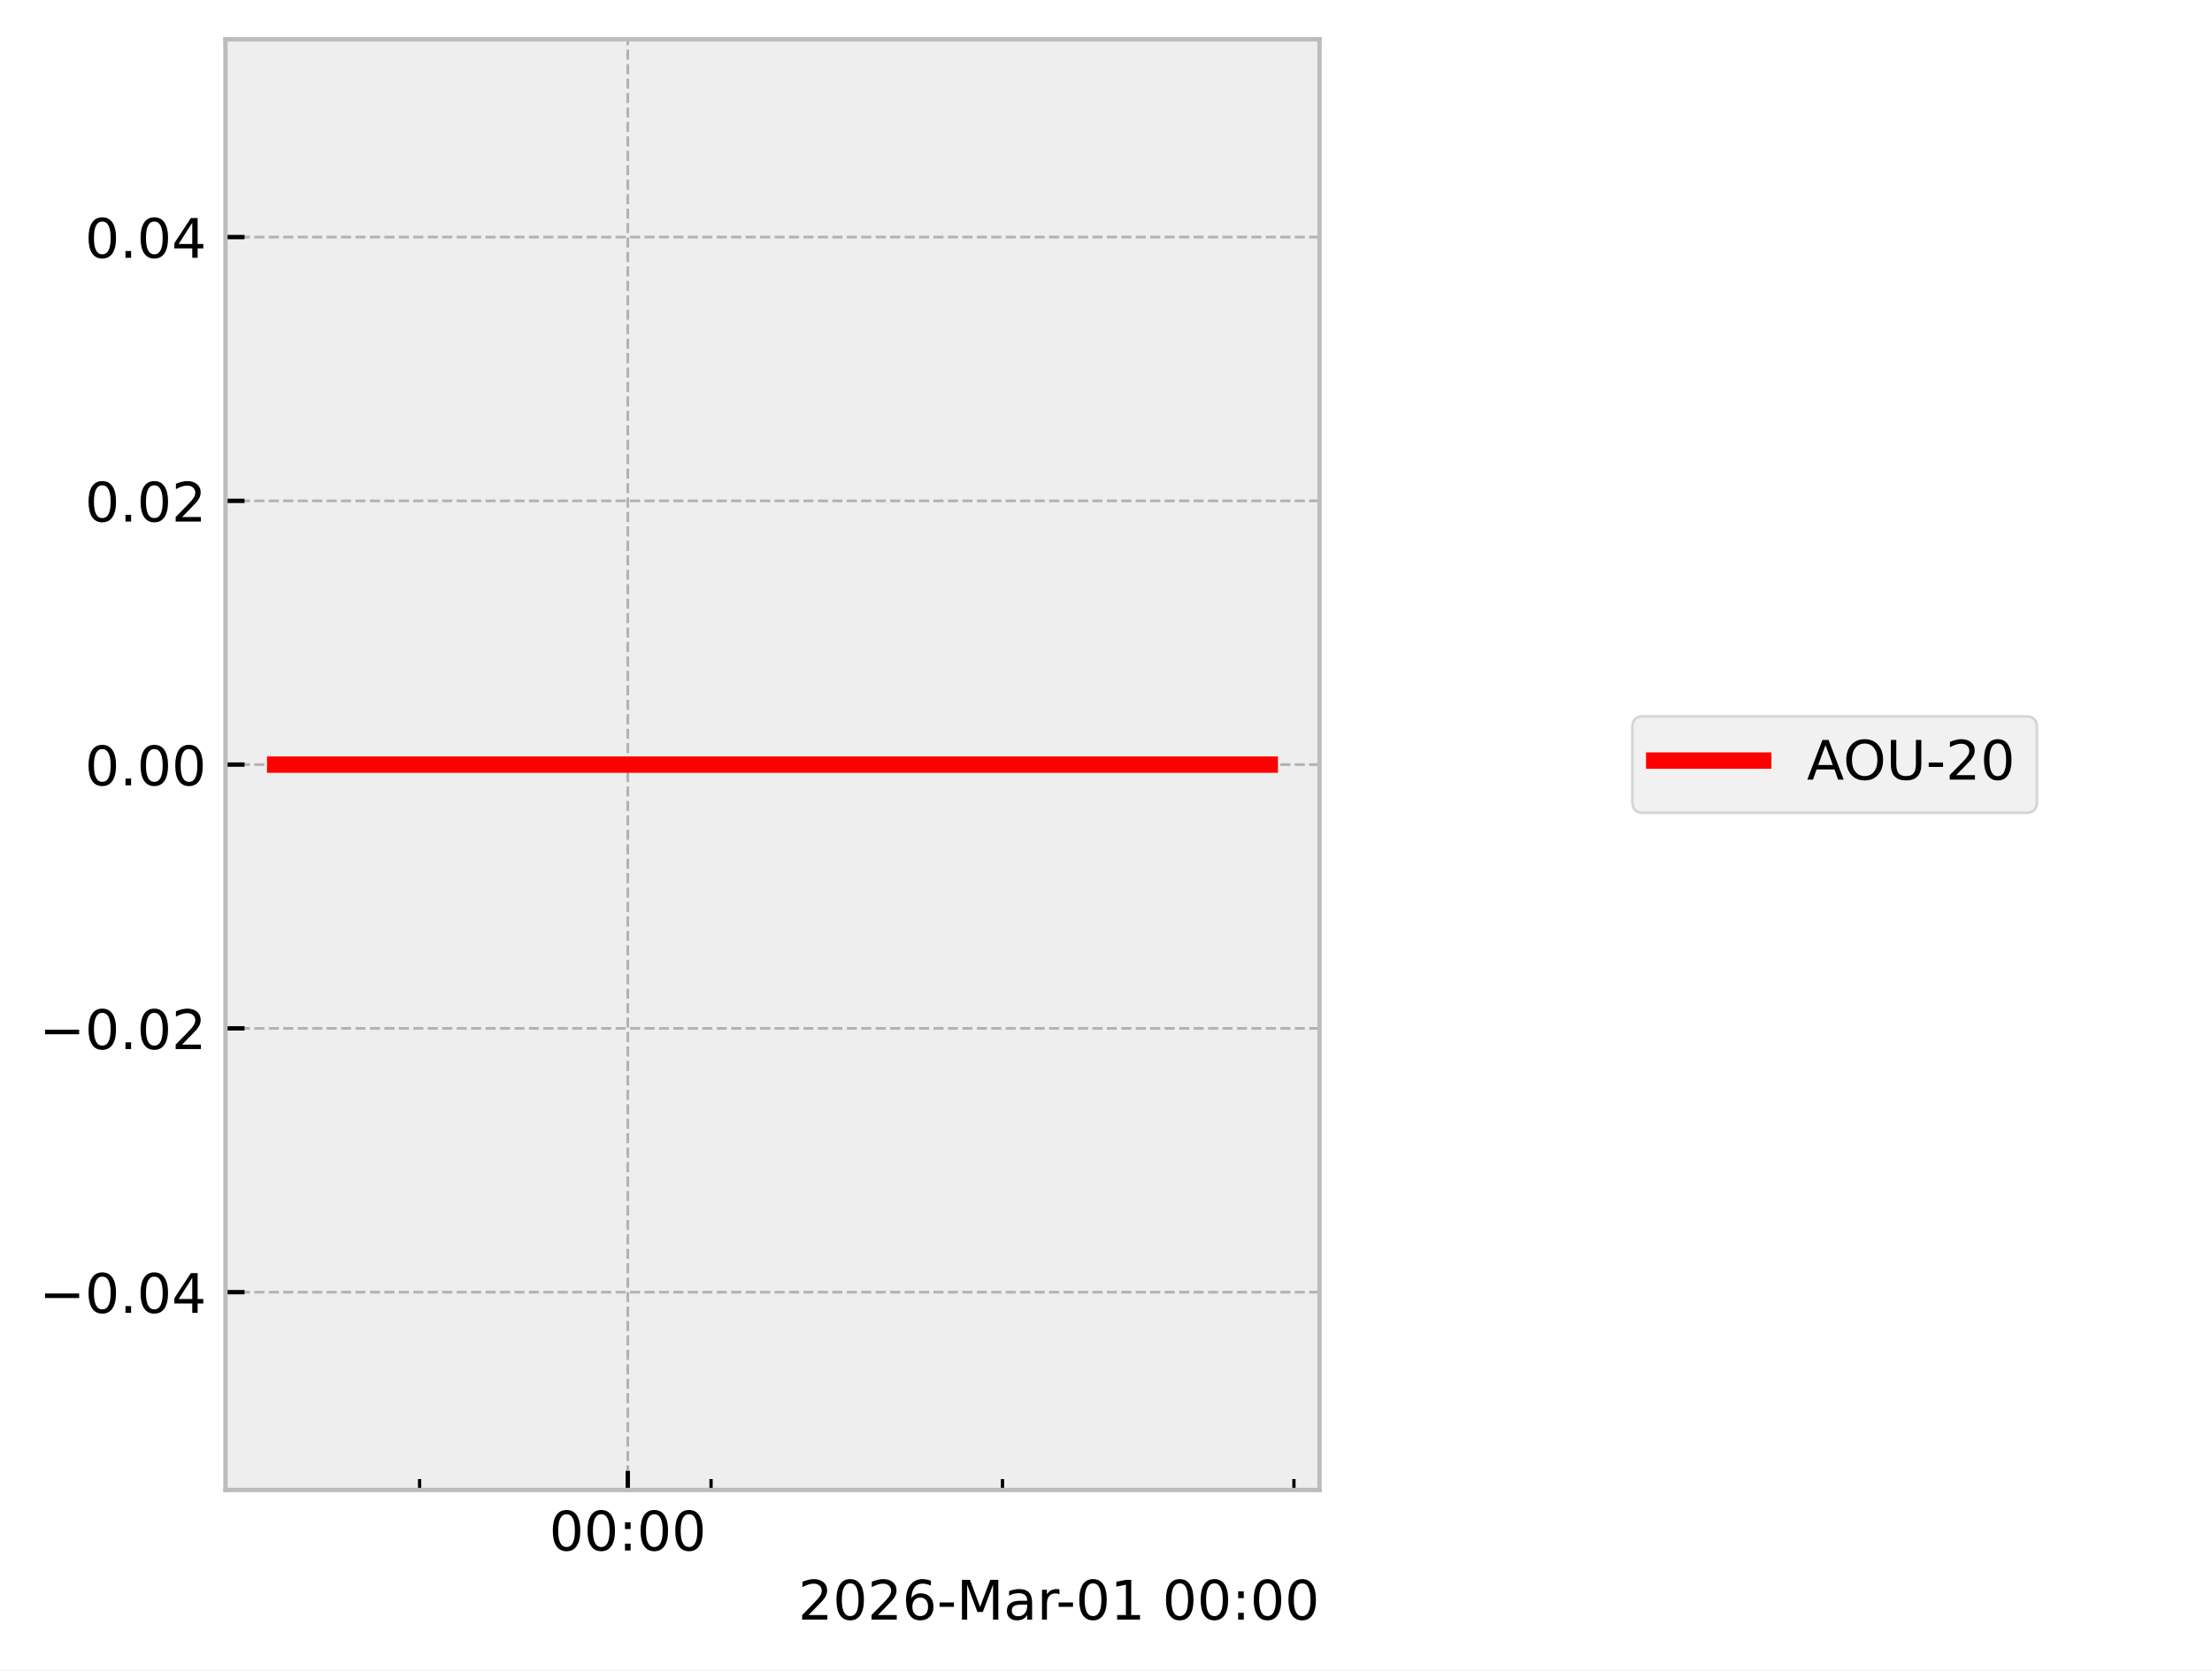
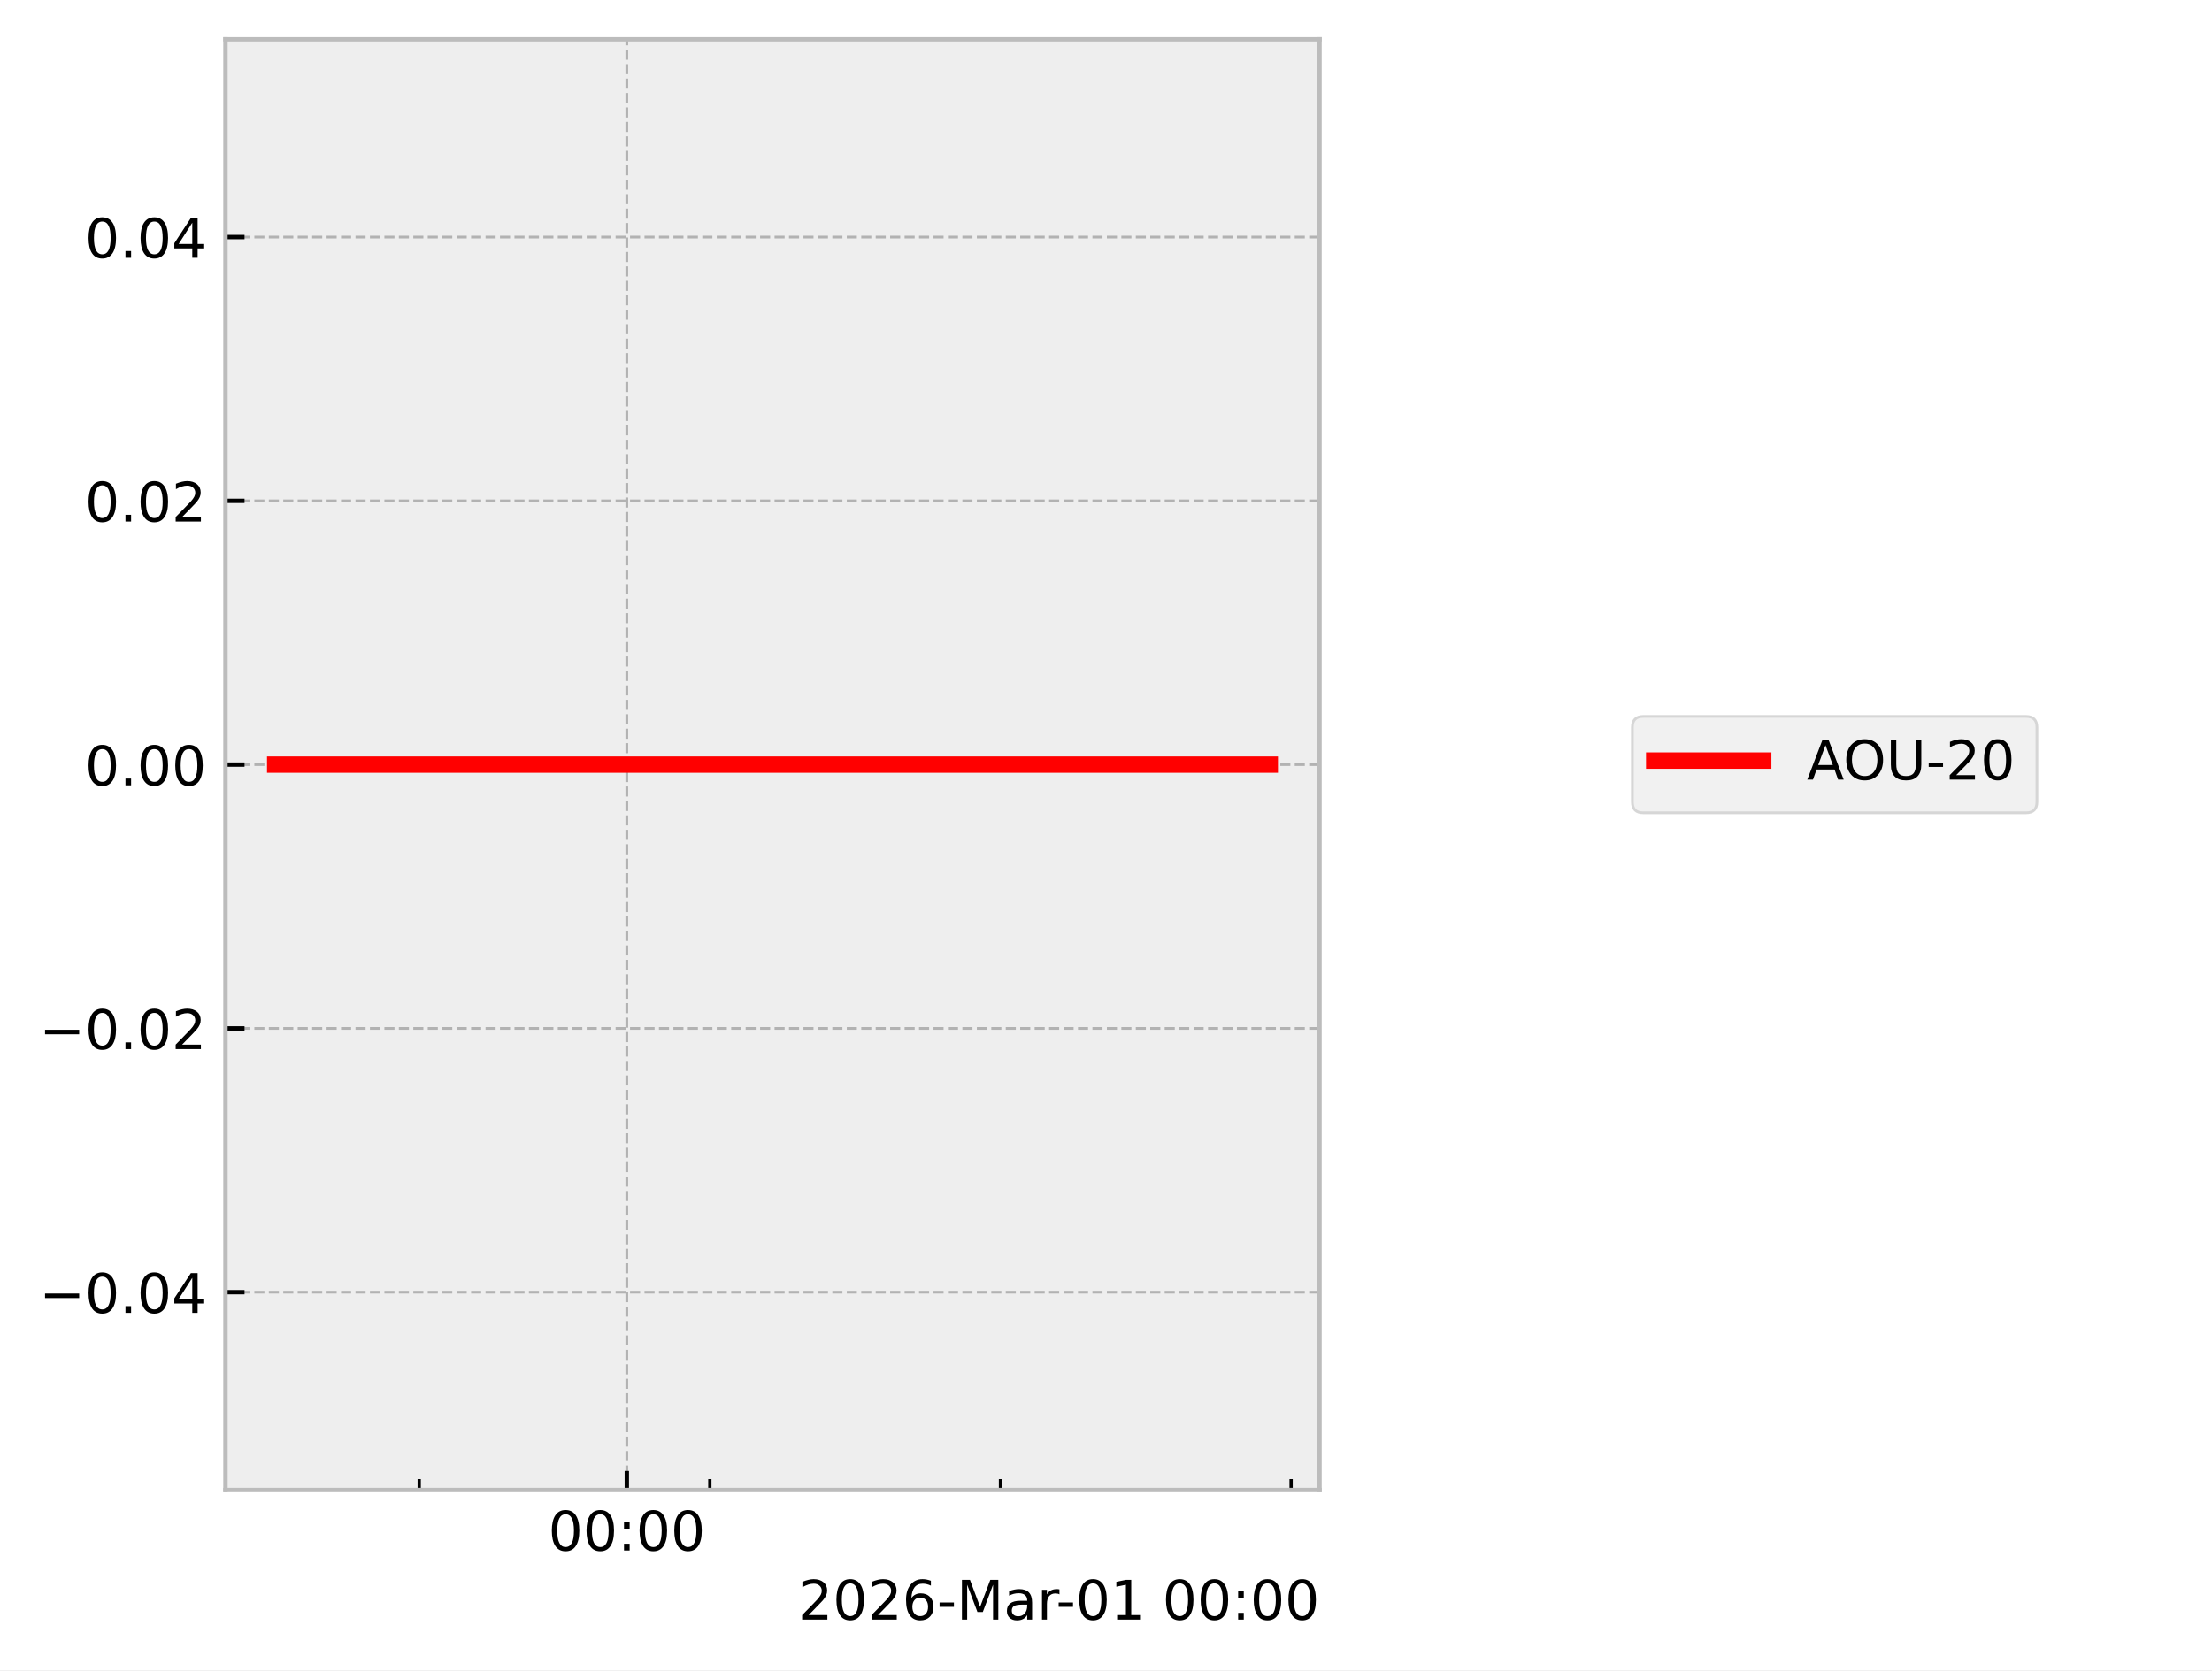
<svg xmlns="http://www.w3.org/2000/svg" xmlns:xlink="http://www.w3.org/1999/xlink" width="405.665pt" height="306.368pt" viewBox="0 0 405.665 306.368" version="1.1">
  <defs>
    <style type="text/css">*{stroke-linejoin: round; stroke-linecap: butt}</style>
  </defs>
  <g id="figure_1">
    <g id="patch_1">
      <path d="M 0 306.368  L 405.665 306.368  L 405.665 0  L 0 0  z " style="fill: #ffffff" />
    </g>
    <g id="axes_1">
      <g id="patch_2">
        <path d="M 41.345 273.312  L 241.991 273.312  L 241.991 7.2  L 41.345 7.2  z " style="fill: #eeeeee" />
      </g>
      <g id="matplotlib.axis_1">
        <g id="xtick_1">
          <g id="line2d_1">
-             <path d="M 115.131 273.312  L 115.131 7.2  " clip-path="url(#p4317e857d5)" style="fill: none; stroke-dasharray: 1.85,0.8; stroke-dashoffset: 0; stroke: #b2b2b2; stroke-width: 0.5" />
+             <path d="M 114.952 273.312  L 114.952 7.2  " clip-path="url(#p574fbc9158)" style="fill: none; stroke-dasharray: 1.85,0.8; stroke-dashoffset: 0; stroke: #b2b2b2; stroke-width: 0.5" />
          </g>
          <g id="line2d_2">
            <defs>
-               <path id="m1efee19807" d="M 0 0  L 0 -3.5  " style="stroke: #000000; stroke-width: 0.8" />
-             </defs>
-             <g>
-               <use xlink:href="#m1efee19807" x="115.131" y="273.312" style="stroke: #000000; stroke-width: 0.8" />
+               <path id="m5e03f85dad" d="M 0 0  L 0 -3.5  " style="stroke: #000000; stroke-width: 0.8" />
+             </defs>
+             <g>
+               <use xlink:href="#m5e03f85dad" x="114.952" y="273.312" style="stroke: #000000; stroke-width: 0.8" />
            </g>
          </g>
          <g id="text_1">
-             <g transform="translate(100.7213 284.4104) scale(0.1 -0.1)">
+             <g transform="translate(100.5424 284.4104) scale(0.1 -0.1)">
              <defs>
                <path id="DejaVuSans-30" d="M 2034 4250  Q 1547 4250 1301 3770  Q 1056 3291 1056 2328  Q 1056 1369 1301 889  Q 1547 409 2034 409  Q 2525 409 2770 889  Q 3016 1369 3016 2328  Q 3016 3291 2770 3770  Q 2525 4250 2034 4250  z M 2034 4750  Q 2819 4750 3233 4129  Q 3647 3509 3647 2328  Q 3647 1150 3233 529  Q 2819 -91 2034 -91  Q 1250 -91 836 529  Q 422 1150 422 2328  Q 422 3509 836 4129  Q 1250 4750 2034 4750  z " transform="scale(0.015625)" />
                <path id="DejaVuSans-3a" d="M 750 794  L 1409 794  L 1409 0  L 750 0  L 750 794  z M 750 3309  L 1409 3309  L 1409 2516  L 750 2516  L 750 3309  z " transform="scale(0.015625)" />
              </defs>
              <use xlink:href="#DejaVuSans-30" />
              <use xlink:href="#DejaVuSans-30" transform="translate(63.62305 0)" />
              <use xlink:href="#DejaVuSans-3a" transform="translate(127.2461 0)" />
              <use xlink:href="#DejaVuSans-30" transform="translate(160.9375 0)" />
              <use xlink:href="#DejaVuSans-30" transform="translate(224.5605 0)" />
            </g>
          </g>
        </g>
        <g id="xtick_2">
          <g id="line2d_3">
            <defs>
-               <path id="m29fa745c93" d="M 0 0  L 0 -2  " style="stroke: #000000; stroke-width: 0.6" />
-             </defs>
-             <g>
-               <use xlink:href="#m29fa745c93" x="76.953" y="273.312" style="stroke: #000000; stroke-width: 0.6" />
+               <path id="m8866576f92" d="M 0 0  L 0 -2  " style="stroke: #000000; stroke-width: 0.6" />
+             </defs>
+             <g>
+               <use xlink:href="#m8866576f92" x="76.88" y="273.312" style="stroke: #000000; stroke-width: 0.6" />
            </g>
          </g>
        </g>
        <g id="xtick_3">
          <g id="line2d_4">
            <g>
-               <use xlink:href="#m29fa745c93" x="130.402" y="273.312" style="stroke: #000000; stroke-width: 0.6" />
+               <use xlink:href="#m8866576f92" x="130.18" y="273.312" style="stroke: #000000; stroke-width: 0.6" />
            </g>
          </g>
        </g>
        <g id="xtick_4">
          <g id="line2d_5">
            <g>
-               <use xlink:href="#m29fa745c93" x="183.85" y="273.312" style="stroke: #000000; stroke-width: 0.6" />
+               <use xlink:href="#m8866576f92" x="183.481" y="273.312" style="stroke: #000000; stroke-width: 0.6" />
            </g>
          </g>
        </g>
        <g id="xtick_5">
          <g id="line2d_6">
            <g>
-               <use xlink:href="#m29fa745c93" x="237.298" y="273.312" style="stroke: #000000; stroke-width: 0.6" />
+               <use xlink:href="#m8866576f92" x="236.781" y="273.312" style="stroke: #000000; stroke-width: 0.6" />
            </g>
          </g>
        </g>
        <g id="text_2">
          <g transform="translate(146.3741 297.0886) scale(0.1 -0.1)">
            <defs>
              <path id="DejaVuSans-32" d="M 1228 531  L 3431 531  L 3431 0  L 469 0  L 469 531  Q 828 903 1448 1529  Q 2069 2156 2228 2338  Q 2531 2678 2651 2914  Q 2772 3150 2772 3378  Q 2772 3750 2511 3984  Q 2250 4219 1831 4219  Q 1534 4219 1204 4116  Q 875 4013 500 3803  L 500 4441  Q 881 4594 1212 4672  Q 1544 4750 1819 4750  Q 2544 4750 2975 4387  Q 3406 4025 3406 3419  Q 3406 3131 3298 2873  Q 3191 2616 2906 2266  Q 2828 2175 2409 1742  Q 1991 1309 1228 531  z " transform="scale(0.015625)" />
              <path id="DejaVuSans-36" d="M 2113 2584  Q 1688 2584 1439 2293  Q 1191 2003 1191 1497  Q 1191 994 1439 701  Q 1688 409 2113 409  Q 2538 409 2786 701  Q 3034 994 3034 1497  Q 3034 2003 2786 2293  Q 2538 2584 2113 2584  z M 3366 4563  L 3366 3988  Q 3128 4100 2886 4159  Q 2644 4219 2406 4219  Q 1781 4219 1451 3797  Q 1122 3375 1075 2522  Q 1259 2794 1537 2939  Q 1816 3084 2150 3084  Q 2853 3084 3261 2657  Q 3669 2231 3669 1497  Q 3669 778 3244 343  Q 2819 -91 2113 -91  Q 1303 -91 875 529  Q 447 1150 447 2328  Q 447 3434 972 4092  Q 1497 4750 2381 4750  Q 2619 4750 2861 4703  Q 3103 4656 3366 4563  z " transform="scale(0.015625)" />
              <path id="DejaVuSans-2d" d="M 313 2009  L 1997 2009  L 1997 1497  L 313 1497  L 313 2009  z " transform="scale(0.015625)" />
              <path id="DejaVuSans-4d" d="M 628 4666  L 1569 4666  L 2759 1491  L 3956 4666  L 4897 4666  L 4897 0  L 4281 0  L 4281 4097  L 3078 897  L 2444 897  L 1241 4097  L 1241 0  L 628 0  L 628 4666  z " transform="scale(0.015625)" />
              <path id="DejaVuSans-61" d="M 2194 1759  Q 1497 1759 1228 1600  Q 959 1441 959 1056  Q 959 750 1161 570  Q 1363 391 1709 391  Q 2188 391 2477 730  Q 2766 1069 2766 1631  L 2766 1759  L 2194 1759  z M 3341 1997  L 3341 0  L 2766 0  L 2766 531  Q 2569 213 2275 61  Q 1981 -91 1556 -91  Q 1019 -91 701 211  Q 384 513 384 1019  Q 384 1609 779 1909  Q 1175 2209 1959 2209  L 2766 2209  L 2766 2266  Q 2766 2663 2505 2880  Q 2244 3097 1772 3097  Q 1472 3097 1187 3025  Q 903 2953 641 2809  L 641 3341  Q 956 3463 1253 3523  Q 1550 3584 1831 3584  Q 2591 3584 2966 3190  Q 3341 2797 3341 1997  z " transform="scale(0.015625)" />
              <path id="DejaVuSans-72" d="M 2631 2963  Q 2534 3019 2420 3045  Q 2306 3072 2169 3072  Q 1681 3072 1420 2755  Q 1159 2438 1159 1844  L 1159 0  L 581 0  L 581 3500  L 1159 3500  L 1159 2956  Q 1341 3275 1631 3429  Q 1922 3584 2338 3584  Q 2397 3584 2469 3576  Q 2541 3569 2628 3553  L 2631 2963  z " transform="scale(0.015625)" />
              <path id="DejaVuSans-31" d="M 794 531  L 1825 531  L 1825 4091  L 703 3866  L 703 4441  L 1819 4666  L 2450 4666  L 2450 531  L 3481 531  L 3481 0  L 794 0  L 794 531  z " transform="scale(0.015625)" />
              <path id="DejaVuSans-20" transform="scale(0.015625)" />
            </defs>
            <use xlink:href="#DejaVuSans-32" />
            <use xlink:href="#DejaVuSans-30" transform="translate(63.62305 0)" />
            <use xlink:href="#DejaVuSans-32" transform="translate(127.2461 0)" />
            <use xlink:href="#DejaVuSans-36" transform="translate(190.8691 0)" />
            <use xlink:href="#DejaVuSans-2d" transform="translate(254.4922 0)" />
            <use xlink:href="#DejaVuSans-4d" transform="translate(290.5762 0)" />
            <use xlink:href="#DejaVuSans-61" transform="translate(376.8555 0)" />
            <use xlink:href="#DejaVuSans-72" transform="translate(438.1348 0)" />
            <use xlink:href="#DejaVuSans-2d" transform="translate(472.873 0)" />
            <use xlink:href="#DejaVuSans-30" transform="translate(508.957 0)" />
            <use xlink:href="#DejaVuSans-31" transform="translate(572.5801 0)" />
            <use xlink:href="#DejaVuSans-20" transform="translate(636.2031 0)" />
            <use xlink:href="#DejaVuSans-30" transform="translate(667.9902 0)" />
            <use xlink:href="#DejaVuSans-30" transform="translate(731.6133 0)" />
            <use xlink:href="#DejaVuSans-3a" transform="translate(795.2363 0)" />
            <use xlink:href="#DejaVuSans-30" transform="translate(828.9277 0)" />
            <use xlink:href="#DejaVuSans-30" transform="translate(892.5508 0)" />
          </g>
        </g>
      </g>
      <g id="matplotlib.axis_2">
        <g id="ytick_1">
          <g id="line2d_7">
-             <path d="M 41.345 237.024  L 241.991 237.024  " clip-path="url(#p4317e857d5)" style="fill: none; stroke-dasharray: 1.85,0.8; stroke-dashoffset: 0; stroke: #b2b2b2; stroke-width: 0.5" />
+             <path d="M 41.345 237.024  L 241.991 237.024  " clip-path="url(#p574fbc9158)" style="fill: none; stroke-dasharray: 1.85,0.8; stroke-dashoffset: 0; stroke: #b2b2b2; stroke-width: 0.5" />
          </g>
          <g id="line2d_8">
            <defs>
-               <path id="ma602fbea69" d="M 0 0  L 3.5 0  " style="stroke: #000000; stroke-width: 0.8" />
-             </defs>
-             <g>
-               <use xlink:href="#ma602fbea69" x="41.345" y="237.024" style="stroke: #000000; stroke-width: 0.8" />
+               <path id="mbd0d202433" d="M 0 0  L 3.5 0  " style="stroke: #000000; stroke-width: 0.8" />
+             </defs>
+             <g>
+               <use xlink:href="#mbd0d202433" x="41.345" y="237.024" style="stroke: #000000; stroke-width: 0.8" />
            </g>
          </g>
          <g id="text_3">
            <g transform="translate(7.2 240.8232) scale(0.1 -0.1)">
              <defs>
                <path id="DejaVuSans-2212" d="M 678 2272  L 4684 2272  L 4684 1741  L 678 1741  L 678 2272  z " transform="scale(0.015625)" />
                <path id="DejaVuSans-2e" d="M 684 794  L 1344 794  L 1344 0  L 684 0  L 684 794  z " transform="scale(0.015625)" />
                <path id="DejaVuSans-34" d="M 2419 4116  L 825 1625  L 2419 1625  L 2419 4116  z M 2253 4666  L 3047 4666  L 3047 1625  L 3713 1625  L 3713 1100  L 3047 1100  L 3047 0  L 2419 0  L 2419 1100  L 313 1100  L 313 1709  L 2253 4666  z " transform="scale(0.015625)" />
              </defs>
              <use xlink:href="#DejaVuSans-2212" />
              <use xlink:href="#DejaVuSans-30" transform="translate(83.78906 0)" />
              <use xlink:href="#DejaVuSans-2e" transform="translate(147.4121 0)" />
              <use xlink:href="#DejaVuSans-30" transform="translate(179.1992 0)" />
              <use xlink:href="#DejaVuSans-34" transform="translate(242.8223 0)" />
            </g>
          </g>
        </g>
        <g id="ytick_2">
          <g id="line2d_9">
-             <path d="M 41.345 188.64  L 241.991 188.64  " clip-path="url(#p4317e857d5)" style="fill: none; stroke-dasharray: 1.85,0.8; stroke-dashoffset: 0; stroke: #b2b2b2; stroke-width: 0.5" />
+             <path d="M 41.345 188.64  L 241.991 188.64  " clip-path="url(#p574fbc9158)" style="fill: none; stroke-dasharray: 1.85,0.8; stroke-dashoffset: 0; stroke: #b2b2b2; stroke-width: 0.5" />
          </g>
          <g id="line2d_10">
            <g>
-               <use xlink:href="#ma602fbea69" x="41.345" y="188.64" style="stroke: #000000; stroke-width: 0.8" />
+               <use xlink:href="#mbd0d202433" x="41.345" y="188.64" style="stroke: #000000; stroke-width: 0.8" />
            </g>
          </g>
          <g id="text_4">
            <g transform="translate(7.2 192.4392) scale(0.1 -0.1)">
              <use xlink:href="#DejaVuSans-2212" />
              <use xlink:href="#DejaVuSans-30" transform="translate(83.78906 0)" />
              <use xlink:href="#DejaVuSans-2e" transform="translate(147.4121 0)" />
              <use xlink:href="#DejaVuSans-30" transform="translate(179.1992 0)" />
              <use xlink:href="#DejaVuSans-32" transform="translate(242.8223 0)" />
            </g>
          </g>
        </g>
        <g id="ytick_3">
          <g id="line2d_11">
-             <path d="M 41.345 140.256  L 241.991 140.256  " clip-path="url(#p4317e857d5)" style="fill: none; stroke-dasharray: 1.85,0.8; stroke-dashoffset: 0; stroke: #b2b2b2; stroke-width: 0.5" />
+             <path d="M 41.345 140.256  L 241.991 140.256  " clip-path="url(#p574fbc9158)" style="fill: none; stroke-dasharray: 1.85,0.8; stroke-dashoffset: 0; stroke: #b2b2b2; stroke-width: 0.5" />
          </g>
          <g id="line2d_12">
            <g>
-               <use xlink:href="#ma602fbea69" x="41.345" y="140.256" style="stroke: #000000; stroke-width: 0.8" />
+               <use xlink:href="#mbd0d202433" x="41.345" y="140.256" style="stroke: #000000; stroke-width: 0.8" />
            </g>
          </g>
          <g id="text_5">
            <g transform="translate(15.57969 144.0552) scale(0.1 -0.1)">
              <use xlink:href="#DejaVuSans-30" />
              <use xlink:href="#DejaVuSans-2e" transform="translate(63.62305 0)" />
              <use xlink:href="#DejaVuSans-30" transform="translate(95.41016 0)" />
              <use xlink:href="#DejaVuSans-30" transform="translate(159.0332 0)" />
            </g>
          </g>
        </g>
        <g id="ytick_4">
          <g id="line2d_13">
-             <path d="M 41.345 91.872  L 241.991 91.872  " clip-path="url(#p4317e857d5)" style="fill: none; stroke-dasharray: 1.85,0.8; stroke-dashoffset: 0; stroke: #b2b2b2; stroke-width: 0.5" />
+             <path d="M 41.345 91.872  L 241.991 91.872  " clip-path="url(#p574fbc9158)" style="fill: none; stroke-dasharray: 1.85,0.8; stroke-dashoffset: 0; stroke: #b2b2b2; stroke-width: 0.5" />
          </g>
          <g id="line2d_14">
            <g>
-               <use xlink:href="#ma602fbea69" x="41.345" y="91.872" style="stroke: #000000; stroke-width: 0.8" />
+               <use xlink:href="#mbd0d202433" x="41.345" y="91.872" style="stroke: #000000; stroke-width: 0.8" />
            </g>
          </g>
          <g id="text_6">
            <g transform="translate(15.57969 95.67122) scale(0.1 -0.1)">
              <use xlink:href="#DejaVuSans-30" />
              <use xlink:href="#DejaVuSans-2e" transform="translate(63.62305 0)" />
              <use xlink:href="#DejaVuSans-30" transform="translate(95.41016 0)" />
              <use xlink:href="#DejaVuSans-32" transform="translate(159.0332 0)" />
            </g>
          </g>
        </g>
        <g id="ytick_5">
          <g id="line2d_15">
-             <path d="M 41.345 43.488  L 241.991 43.488  " clip-path="url(#p4317e857d5)" style="fill: none; stroke-dasharray: 1.85,0.8; stroke-dashoffset: 0; stroke: #b2b2b2; stroke-width: 0.5" />
+             <path d="M 41.345 43.488  L 241.991 43.488  " clip-path="url(#p574fbc9158)" style="fill: none; stroke-dasharray: 1.85,0.8; stroke-dashoffset: 0; stroke: #b2b2b2; stroke-width: 0.5" />
          </g>
          <g id="line2d_16">
            <g>
-               <use xlink:href="#ma602fbea69" x="41.345" y="43.488" style="stroke: #000000; stroke-width: 0.8" />
+               <use xlink:href="#mbd0d202433" x="41.345" y="43.488" style="stroke: #000000; stroke-width: 0.8" />
            </g>
          </g>
          <g id="text_7">
            <g transform="translate(15.57969 47.28722) scale(0.1 -0.1)">
              <use xlink:href="#DejaVuSans-30" />
              <use xlink:href="#DejaVuSans-2e" transform="translate(63.62305 0)" />
              <use xlink:href="#DejaVuSans-30" transform="translate(95.41016 0)" />
              <use xlink:href="#DejaVuSans-34" transform="translate(159.0332 0)" />
            </g>
          </g>
        </g>
      </g>
      <g id="line2d_17">
-         <path d="M 50.466 140.256  L 232.372 140.256  L 232.617 140.256  L 232.871 140.256  " clip-path="url(#p4317e857d5)" style="fill: none; stroke: #ff0000; stroke-width: 3; stroke-linecap: square" />
+         <path d="M 50.466 140.256  L 231.869 140.256  L 232.113 140.256  L 232.613 140.256  L 232.871 140.256  " clip-path="url(#p574fbc9158)" style="fill: none; stroke: #ff0000; stroke-width: 3; stroke-linecap: square" />
      </g>
      <g id="patch_3">
        <path d="M 41.345 273.312  L 41.345 7.2  " style="fill: none; stroke: #bcbcbc; stroke-width: 0.8; stroke-linejoin: miter; stroke-linecap: square" />
      </g>
      <g id="patch_4">
        <path d="M 241.991 273.312  L 241.991 7.2  " style="fill: none; stroke: #bcbcbc; stroke-width: 0.8; stroke-linejoin: miter; stroke-linecap: square" />
      </g>
      <g id="patch_5">
        <path d="M 41.345 273.312  L 241.991 273.312  " style="fill: none; stroke: #bcbcbc; stroke-width: 0.8; stroke-linejoin: miter; stroke-linecap: square" />
      </g>
      <g id="patch_6">
        <path d="M 41.345 7.2  L 241.991 7.2  " style="fill: none; stroke: #bcbcbc; stroke-width: 0.8; stroke-linejoin: miter; stroke-linecap: square" />
      </g>
    </g>
    <g id="axes_2">
      <g id="legend_1">
        <g id="patch_7">
          <path d="M 301.366 149.095  L 371.556 149.095  Q 373.556 149.095 373.556 147.095  L 373.556 133.417  Q 373.556 131.417 371.556 131.417  L 301.366 131.417  Q 299.366 131.417 299.366 133.417  L 299.366 147.095  Q 299.366 149.095 301.366 149.095  z " style="fill: #eeeeee; opacity: 0.8; stroke: #cccccc; stroke-width: 0.5; stroke-linejoin: miter" />
        </g>
        <g id="line2d_18">
          <path d="M 303.366 139.515  L 313.366 139.515  L 323.366 139.515  " style="fill: none; stroke: #ff0000; stroke-width: 3; stroke-linecap: square" />
        </g>
        <g id="text_8">
          <g transform="translate(331.3665 143.0154) scale(0.1 -0.1)">
            <defs>
              <path id="DejaVuSans-41" d="M 2188 4044  L 1331 1722  L 3047 1722  L 2188 4044  z M 1831 4666  L 2547 4666  L 4325 0  L 3669 0  L 3244 1197  L 1141 1197  L 716 0  L 50 0  L 1831 4666  z " transform="scale(0.015625)" />
              <path id="DejaVuSans-4f" d="M 2522 4238  Q 1834 4238 1429 3725  Q 1025 3213 1025 2328  Q 1025 1447 1429 934  Q 1834 422 2522 422  Q 3209 422 3611 934  Q 4013 1447 4013 2328  Q 4013 3213 3611 3725  Q 3209 4238 2522 4238  z M 2522 4750  Q 3503 4750 4090 4092  Q 4678 3434 4678 2328  Q 4678 1225 4090 567  Q 3503 -91 2522 -91  Q 1538 -91 948 565  Q 359 1222 359 2328  Q 359 3434 948 4092  Q 1538 4750 2522 4750  z " transform="scale(0.015625)" />
              <path id="DejaVuSans-55" d="M 556 4666  L 1191 4666  L 1191 1831  Q 1191 1081 1462 751  Q 1734 422 2344 422  Q 2950 422 3222 751  Q 3494 1081 3494 1831  L 3494 4666  L 4128 4666  L 4128 1753  Q 4128 841 3676 375  Q 3225 -91 2344 -91  Q 1459 -91 1007 375  Q 556 841 556 1753  L 556 4666  z " transform="scale(0.015625)" />
            </defs>
            <use xlink:href="#DejaVuSans-41" />
            <use xlink:href="#DejaVuSans-4f" transform="translate(66.6582 0)" />
            <use xlink:href="#DejaVuSans-55" transform="translate(145.3691 0)" />
            <use xlink:href="#DejaVuSans-2d" transform="translate(218.5625 0)" />
            <use xlink:href="#DejaVuSans-32" transform="translate(254.6465 0)" />
            <use xlink:href="#DejaVuSans-30" transform="translate(318.2695 0)" />
          </g>
        </g>
      </g>
    </g>
  </g>
  <defs>
-     <clipPath id="p4317e857d5">
+     <clipPath id="p574fbc9158">
      <rect x="41.345" y="7.2" width="200.646" height="266.112" />
    </clipPath>
  </defs>
</svg>
